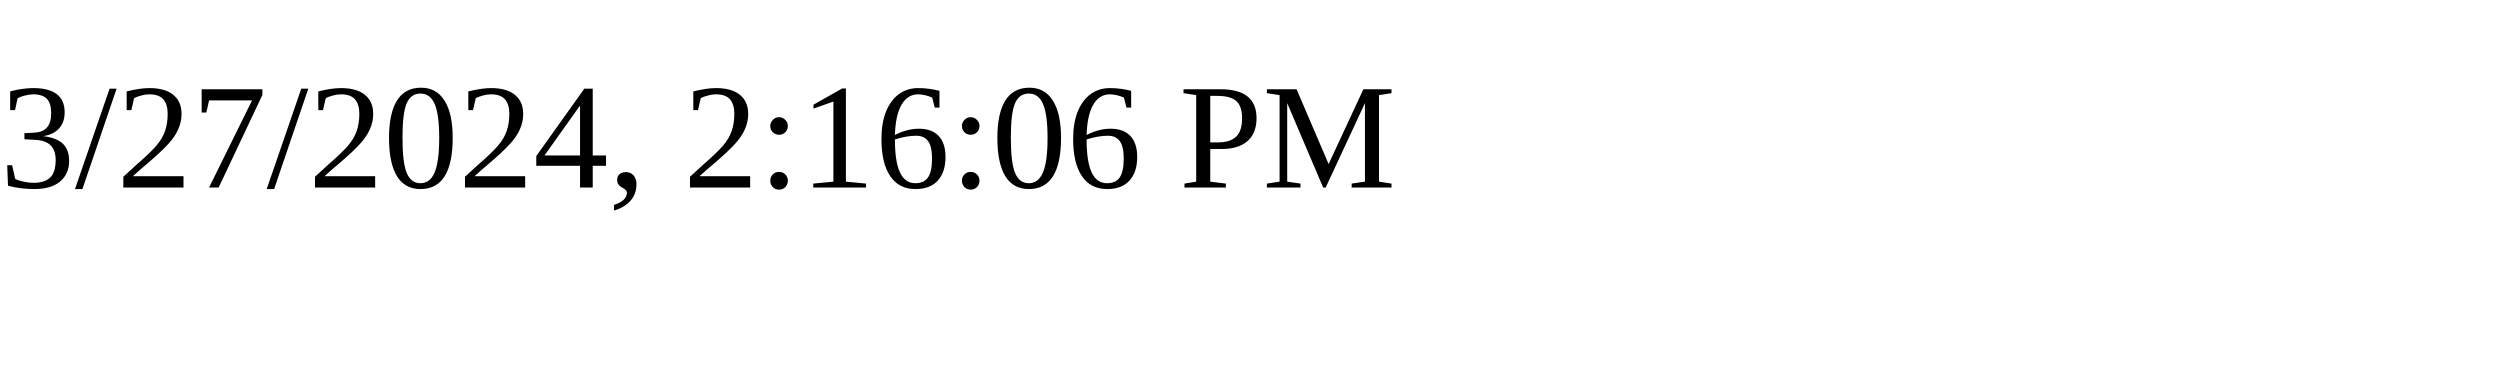
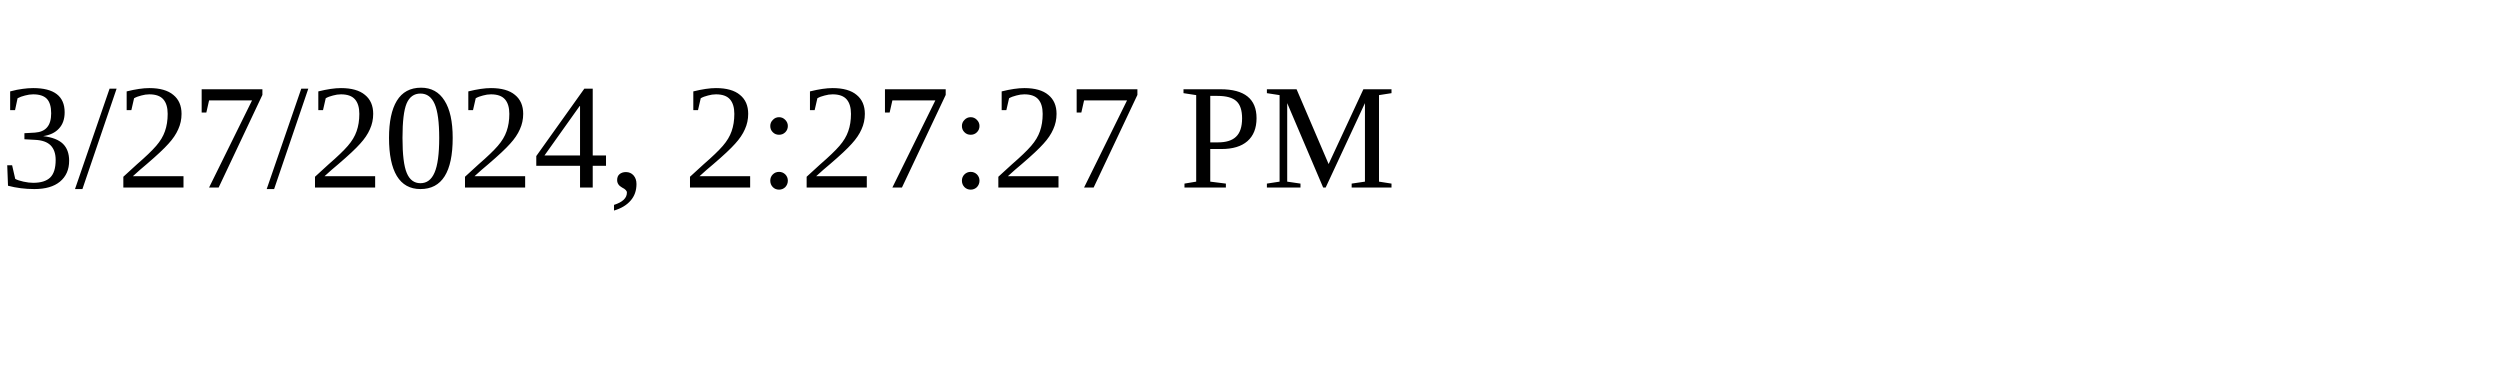
<svg xmlns="http://www.w3.org/2000/svg" height="30" width="200">
-   <text x="0" y="15">3/27/2024, 2:16:06 PM</text>
+   <text x="0" y="15">3/27/2024, 2:27:27 PM</text>
</svg>
